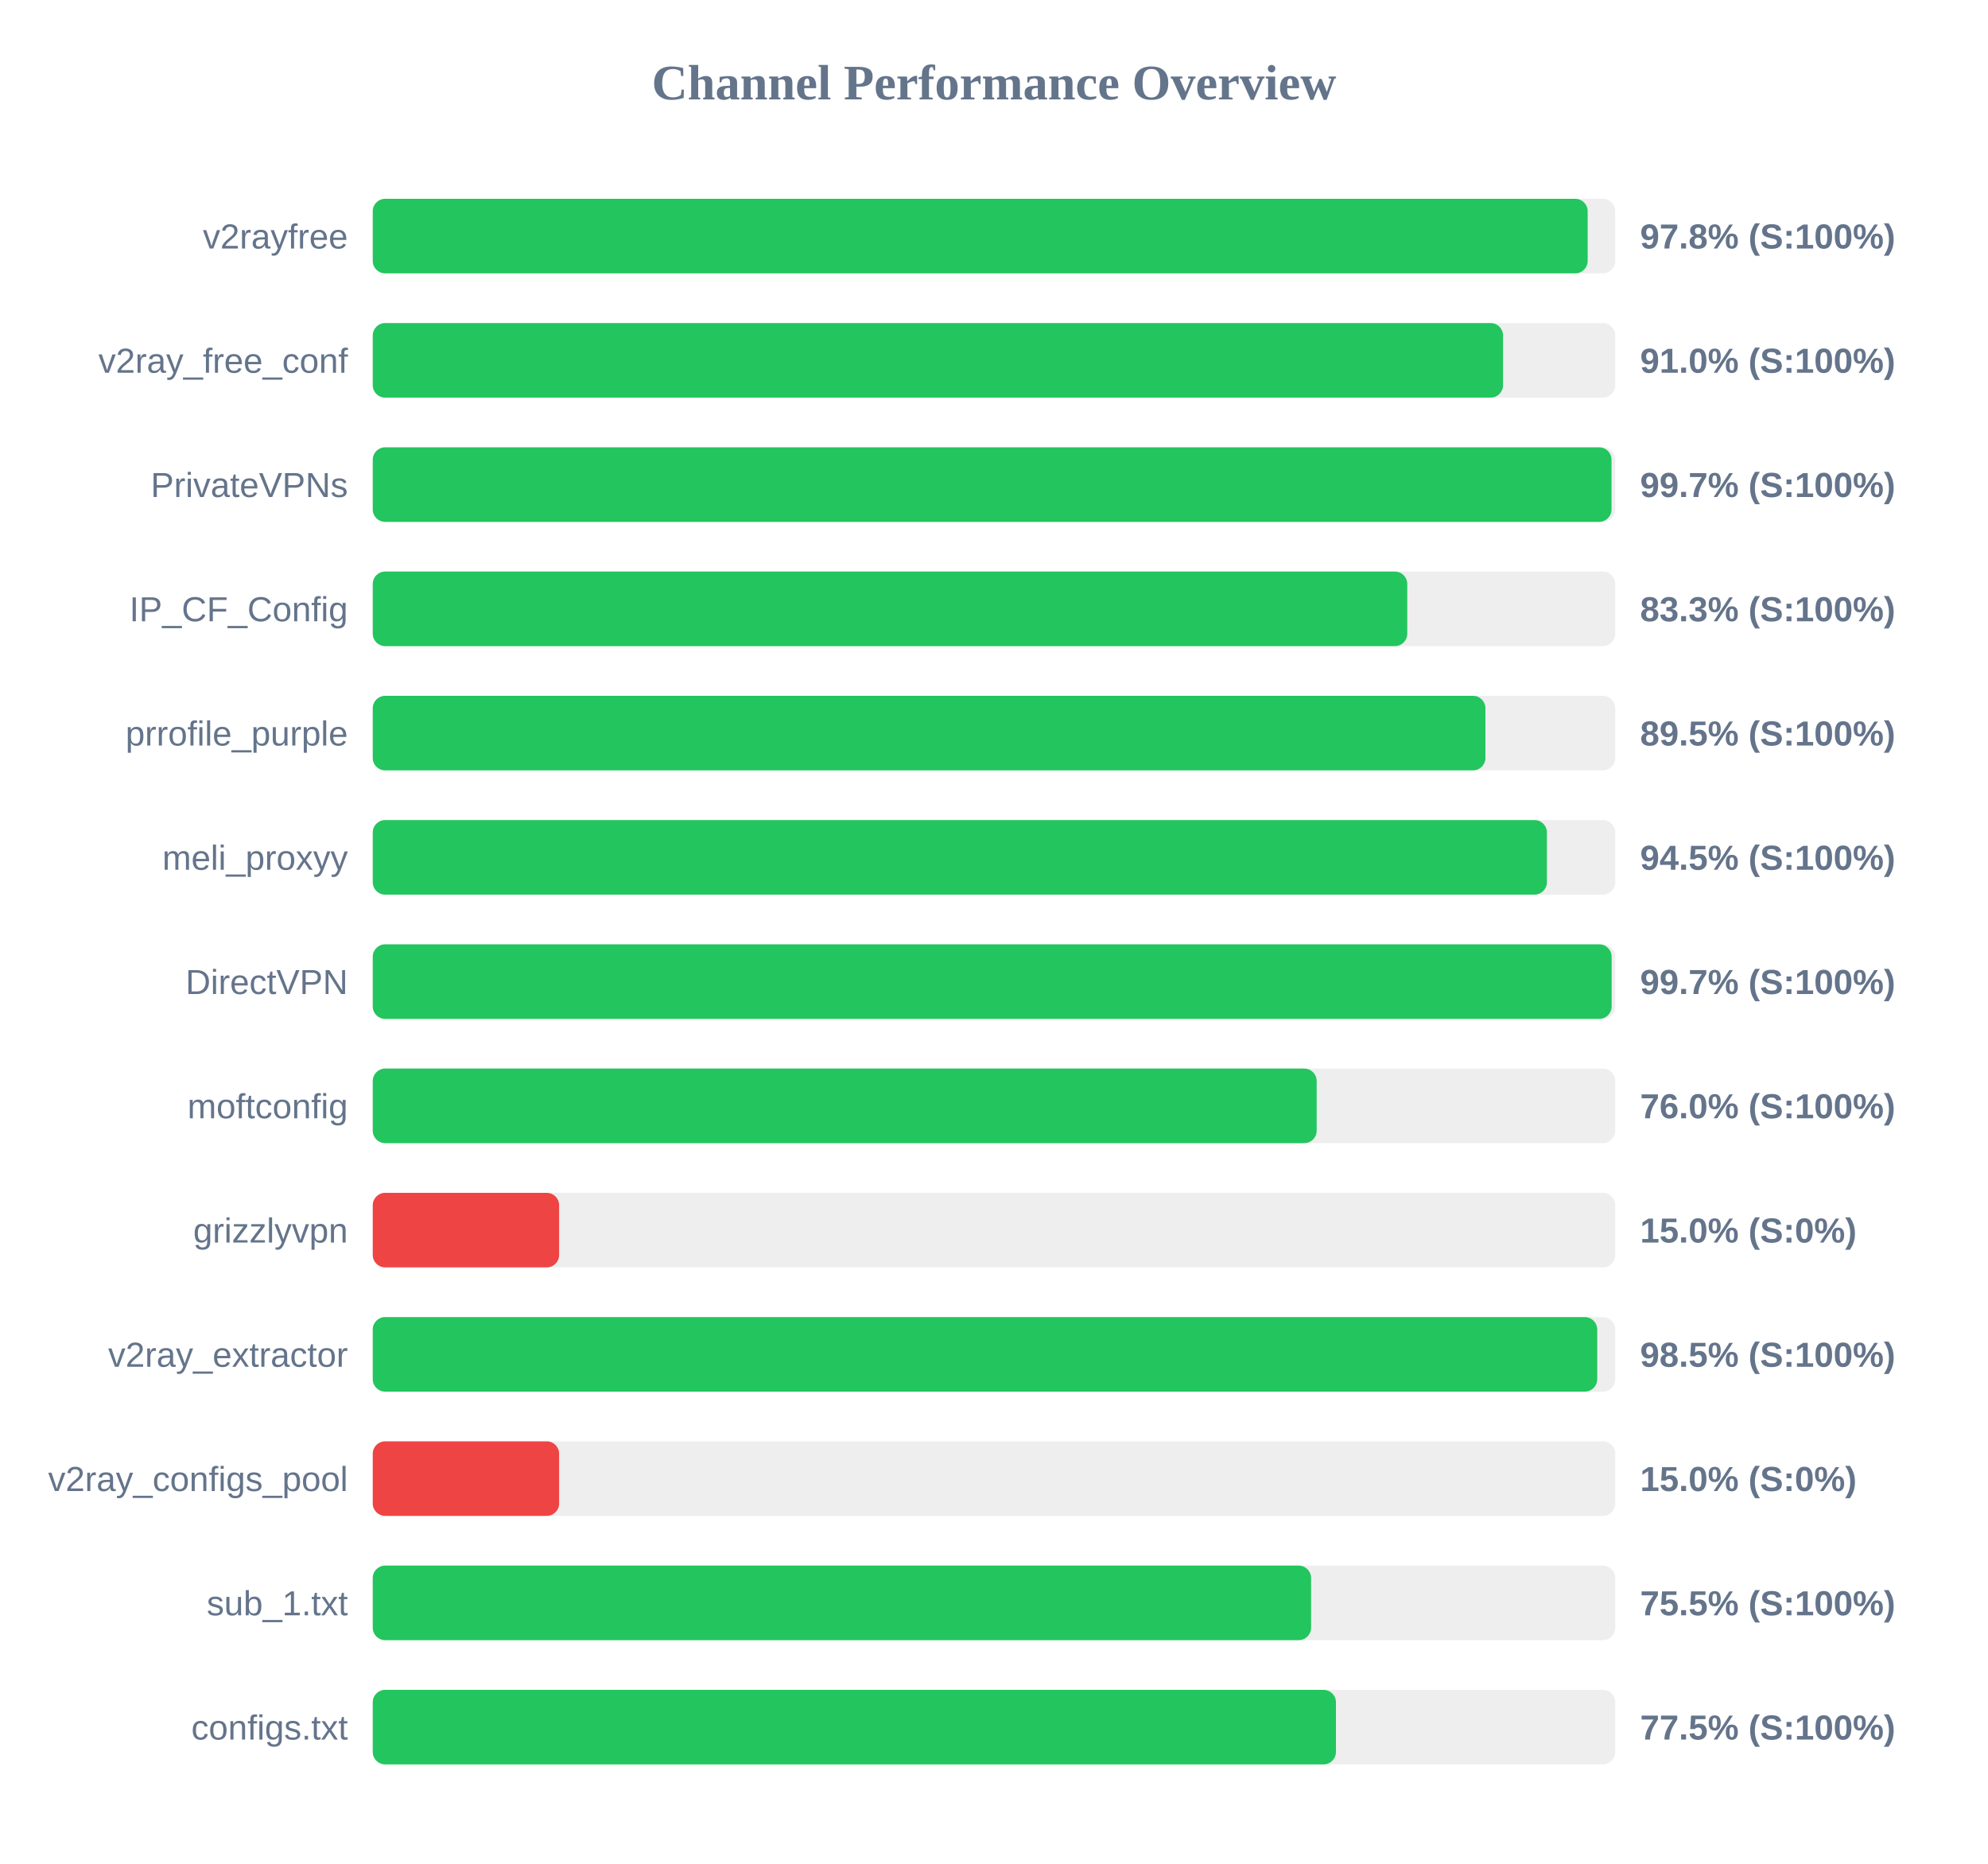
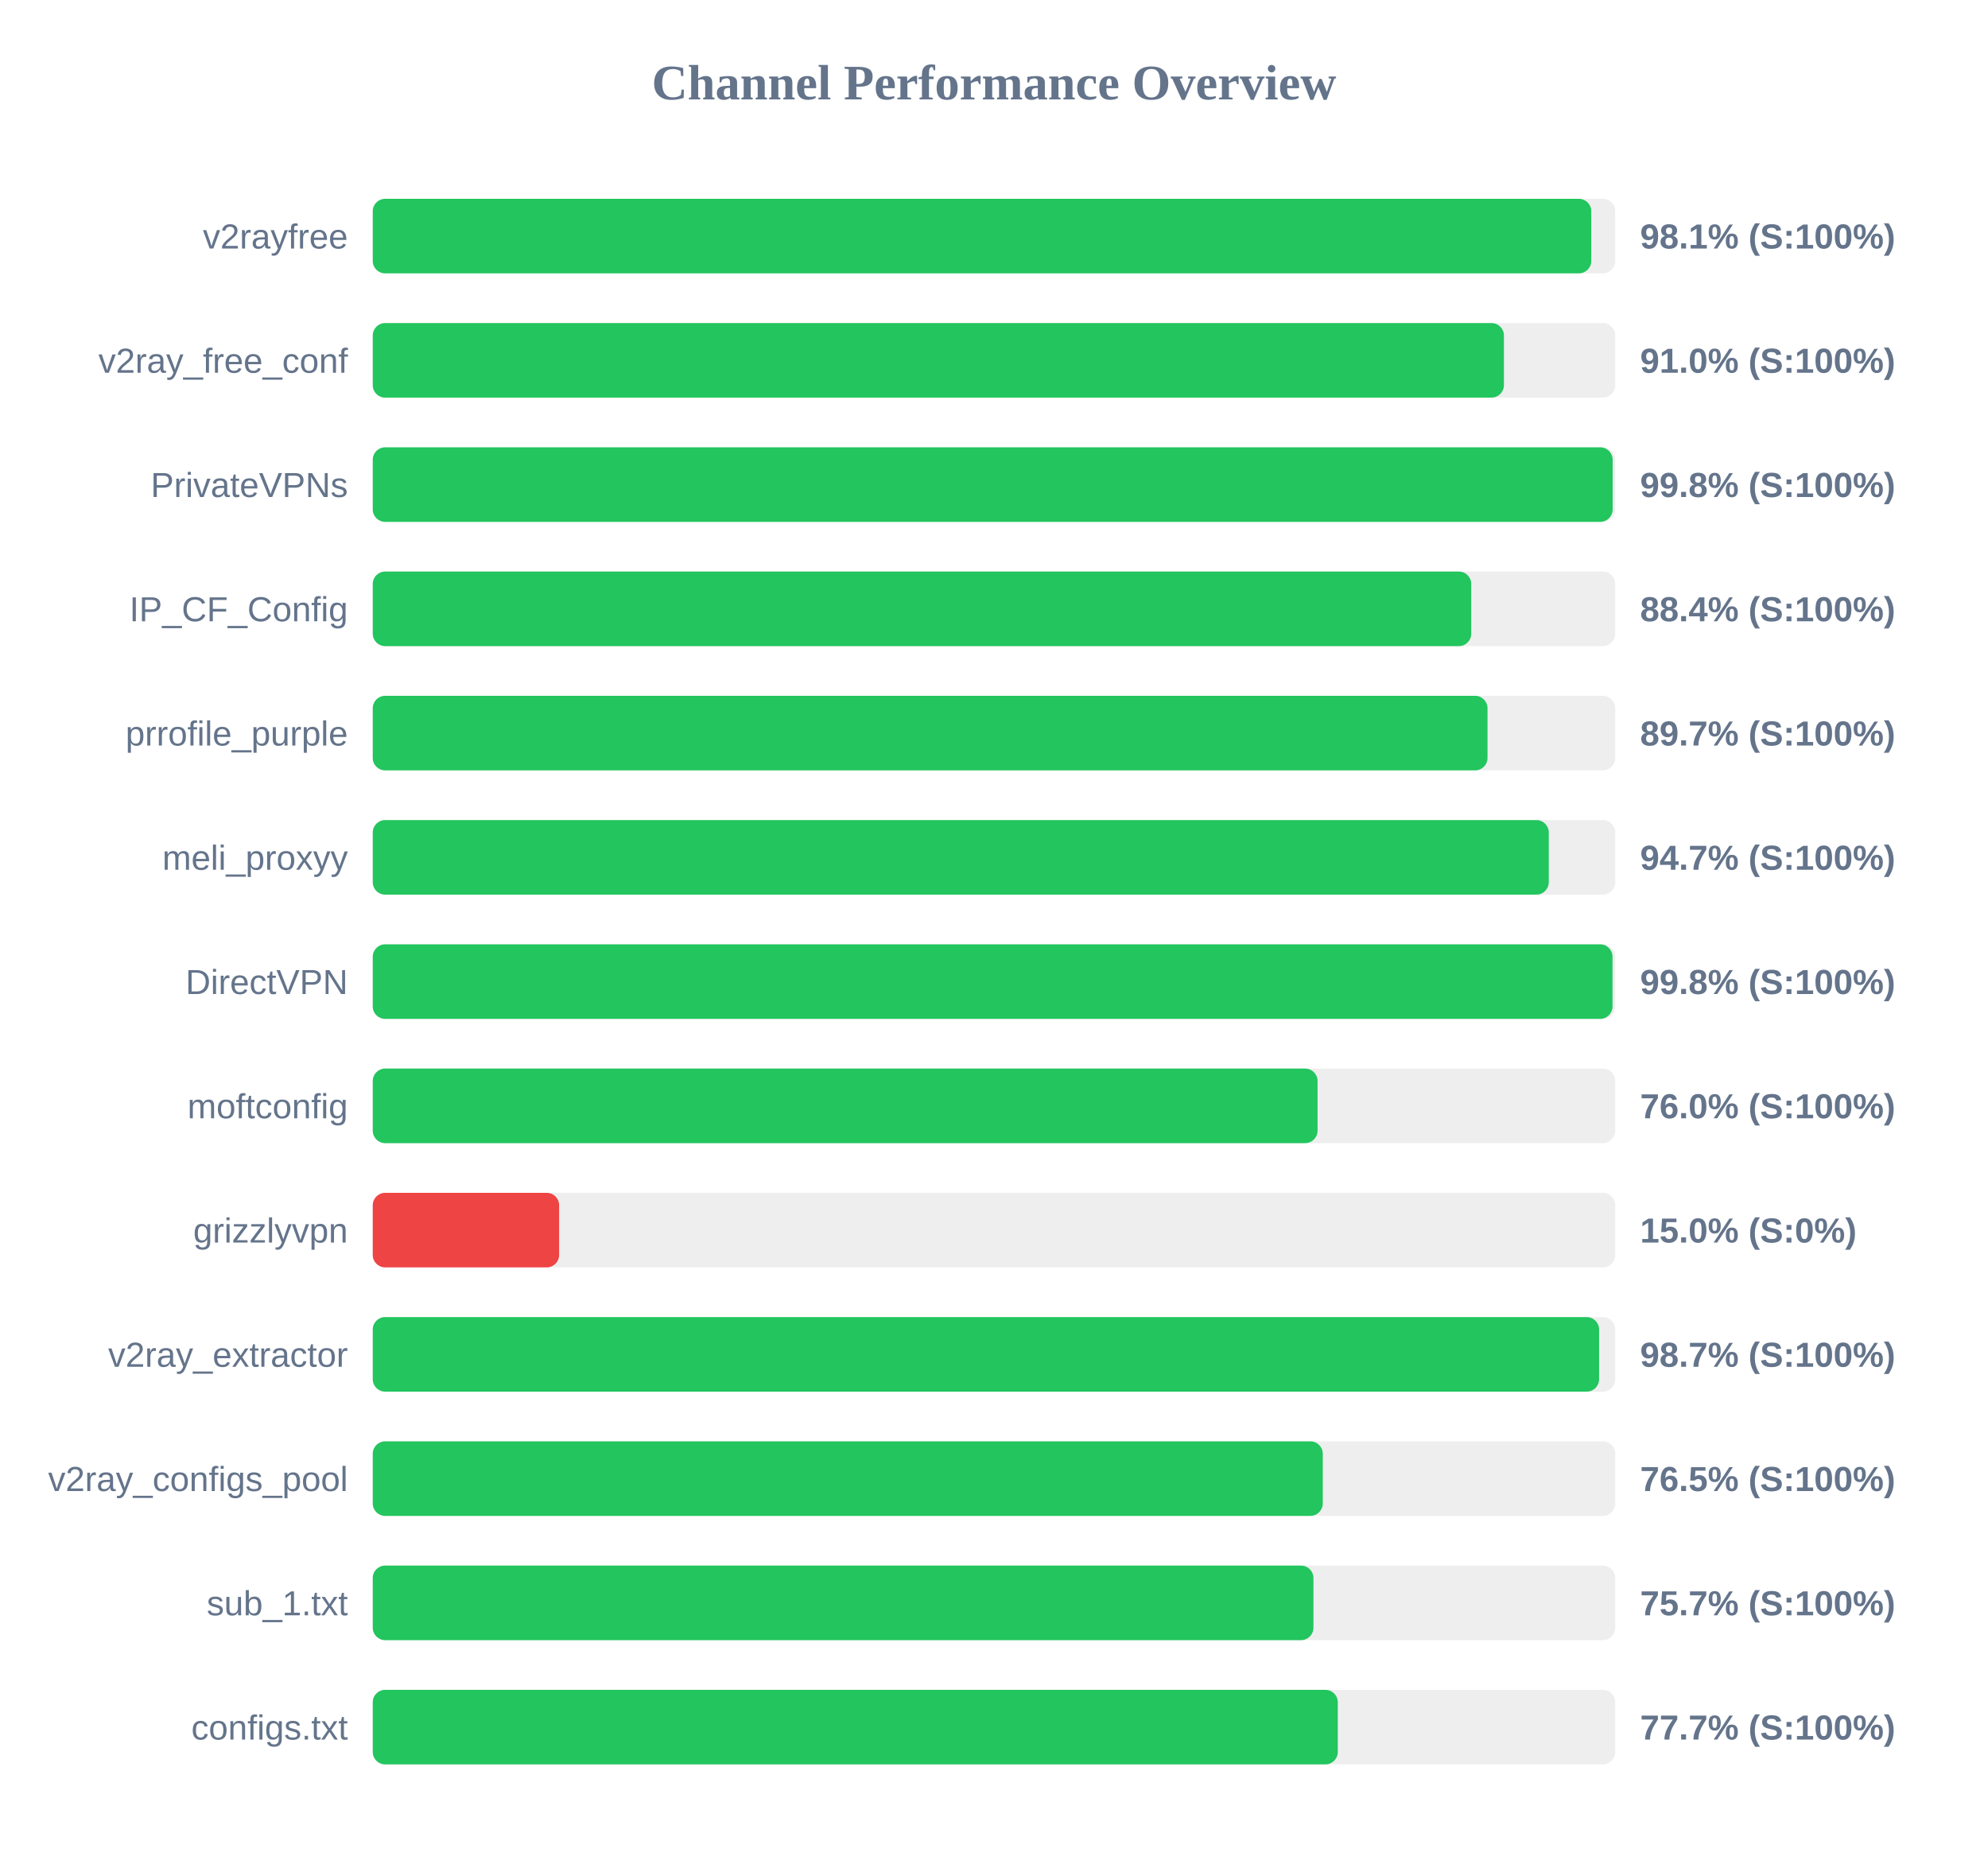
<svg xmlns="http://www.w3.org/2000/svg" width="800" height="750" version="1.1">
  <style>
        .row { font: 14px Arial; fill: #64748b; }
        .score { font: bold 14px Arial; fill: #64748b; }
    </style>
  <text x="400" y="40" text-anchor="middle" font-size="20px" font-weight="bold" fill="#64748b">Channel Performance Overview</text>
  <rect x="150" y="80" width="500" height="30" fill="#eee" rx="5" />
-   <rect x="150" y="80" width="488.9" height="30" fill="#22c55e" rx="5" />
+   <rect x="150" y="80" width="490.35" height="30" fill="#22c55e" rx="5" />
  <text x="140" y="100" text-anchor="end" class="row">v2rayfree</text>
-   <text x="660" y="100" text-anchor="start" class="score">97.8% (S:100%)</text>
+   <text x="660" y="100" text-anchor="start" class="score">98.1% (S:100%)</text>
  <rect x="150" y="130" width="500" height="30" fill="#eee" rx="5" />
-   <rect x="150" y="130" width="454.85" height="30" fill="#22c55e" rx="5" />
+   <rect x="150" y="130" width="455.2" height="30" fill="#22c55e" rx="5" />
  <text x="140" y="150" text-anchor="end" class="row">v2ray_free_conf</text>
  <text x="660" y="150" text-anchor="start" class="score">91.0% (S:100%)</text>
  <rect x="150" y="180" width="500" height="30" fill="#eee" rx="5" />
-   <rect x="150" y="180" width="498.5" height="30" fill="#22c55e" rx="5" />
+   <rect x="150" y="180" width="498.95" height="30" fill="#22c55e" rx="5" />
  <text x="140" y="200" text-anchor="end" class="row">PrivateVPNs</text>
-   <text x="660" y="200" text-anchor="start" class="score">99.7% (S:100%)</text>
+   <text x="660" y="200" text-anchor="start" class="score">99.8% (S:100%)</text>
  <rect x="150" y="230" width="500" height="30" fill="#eee" rx="5" />
-   <rect x="150" y="230" width="416.3" height="30" fill="#22c55e" rx="5" />
+   <rect x="150" y="230" width="442.05" height="30" fill="#22c55e" rx="5" />
  <text x="140" y="250" text-anchor="end" class="row">IP_CF_Config</text>
-   <text x="660" y="250" text-anchor="start" class="score">83.3% (S:100%)</text>
+   <text x="660" y="250" text-anchor="start" class="score">88.4% (S:100%)</text>
  <rect x="150" y="280" width="500" height="30" fill="#eee" rx="5" />
-   <rect x="150" y="280" width="447.75" height="30" fill="#22c55e" rx="5" />
+   <rect x="150" y="280" width="448.6" height="30" fill="#22c55e" rx="5" />
  <text x="140" y="300" text-anchor="end" class="row">prrofile_purple</text>
-   <text x="660" y="300" text-anchor="start" class="score">89.5% (S:100%)</text>
+   <text x="660" y="300" text-anchor="start" class="score">89.7% (S:100%)</text>
  <rect x="150" y="330" width="500" height="30" fill="#eee" rx="5" />
-   <rect x="150" y="330" width="472.5" height="30" fill="#22c55e" rx="5" />
+   <rect x="150" y="330" width="473.25" height="30" fill="#22c55e" rx="5" />
  <text x="140" y="350" text-anchor="end" class="row">meli_proxyy</text>
-   <text x="660" y="350" text-anchor="start" class="score">94.5% (S:100%)</text>
+   <text x="660" y="350" text-anchor="start" class="score">94.7% (S:100%)</text>
  <rect x="150" y="380" width="500" height="30" fill="#eee" rx="5" />
-   <rect x="150" y="380" width="498.55" height="30" fill="#22c55e" rx="5" />
+   <rect x="150" y="380" width="498.9" height="30" fill="#22c55e" rx="5" />
  <text x="140" y="400" text-anchor="end" class="row">DirectVPN</text>
-   <text x="660" y="400" text-anchor="start" class="score">99.7% (S:100%)</text>
+   <text x="660" y="400" text-anchor="start" class="score">99.8% (S:100%)</text>
  <rect x="150" y="430" width="500" height="30" fill="#eee" rx="5" />
-   <rect x="150" y="430" width="379.85" height="30" fill="#22c55e" rx="5" />
+   <rect x="150" y="430" width="380.2" height="30" fill="#22c55e" rx="5" />
  <text x="140" y="450" text-anchor="end" class="row">moftconfig</text>
  <text x="660" y="450" text-anchor="start" class="score">76.0% (S:100%)</text>
  <rect x="150" y="480" width="500" height="30" fill="#eee" rx="5" />
  <rect x="150" y="480" width="75.0" height="30" fill="#ef4444" rx="5" />
  <text x="140" y="500" text-anchor="end" class="row">grizzlyvpn</text>
  <text x="660" y="500" text-anchor="start" class="score">15.0% (S:0%)</text>
  <rect x="150" y="530" width="500" height="30" fill="#eee" rx="5" />
-   <rect x="150" y="530" width="492.75" height="30" fill="#22c55e" rx="5" />
+   <rect x="150" y="530" width="493.5" height="30" fill="#22c55e" rx="5" />
  <text x="140" y="550" text-anchor="end" class="row">v2ray_extractor</text>
-   <text x="660" y="550" text-anchor="start" class="score">98.5% (S:100%)</text>
+   <text x="660" y="550" text-anchor="start" class="score">98.7% (S:100%)</text>
  <rect x="150" y="580" width="500" height="30" fill="#eee" rx="5" />
-   <rect x="150" y="580" width="75.0" height="30" fill="#ef4444" rx="5" />
+   <rect x="150" y="580" width="382.3" height="30" fill="#22c55e" rx="5" />
  <text x="140" y="600" text-anchor="end" class="row">v2ray_configs_pool</text>
-   <text x="660" y="600" text-anchor="start" class="score">15.0% (S:0%)</text>
+   <text x="660" y="600" text-anchor="start" class="score">76.5% (S:100%)</text>
  <rect x="150" y="630" width="500" height="30" fill="#eee" rx="5" />
-   <rect x="150" y="630" width="377.6" height="30" fill="#22c55e" rx="5" />
+   <rect x="150" y="630" width="378.55" height="30" fill="#22c55e" rx="5" />
  <text x="140" y="650" text-anchor="end" class="row">sub_1.txt</text>
-   <text x="660" y="650" text-anchor="start" class="score">75.5% (S:100%)</text>
+   <text x="660" y="650" text-anchor="start" class="score">75.7% (S:100%)</text>
  <rect x="150" y="680" width="500" height="30" fill="#eee" rx="5" />
-   <rect x="150" y="680" width="387.6" height="30" fill="#22c55e" rx="5" />
+   <rect x="150" y="680" width="388.35" height="30" fill="#22c55e" rx="5" />
  <text x="140" y="700" text-anchor="end" class="row">configs.txt</text>
-   <text x="660" y="700" text-anchor="start" class="score">77.5% (S:100%)</text>
+   <text x="660" y="700" text-anchor="start" class="score">77.7% (S:100%)</text>
</svg>
